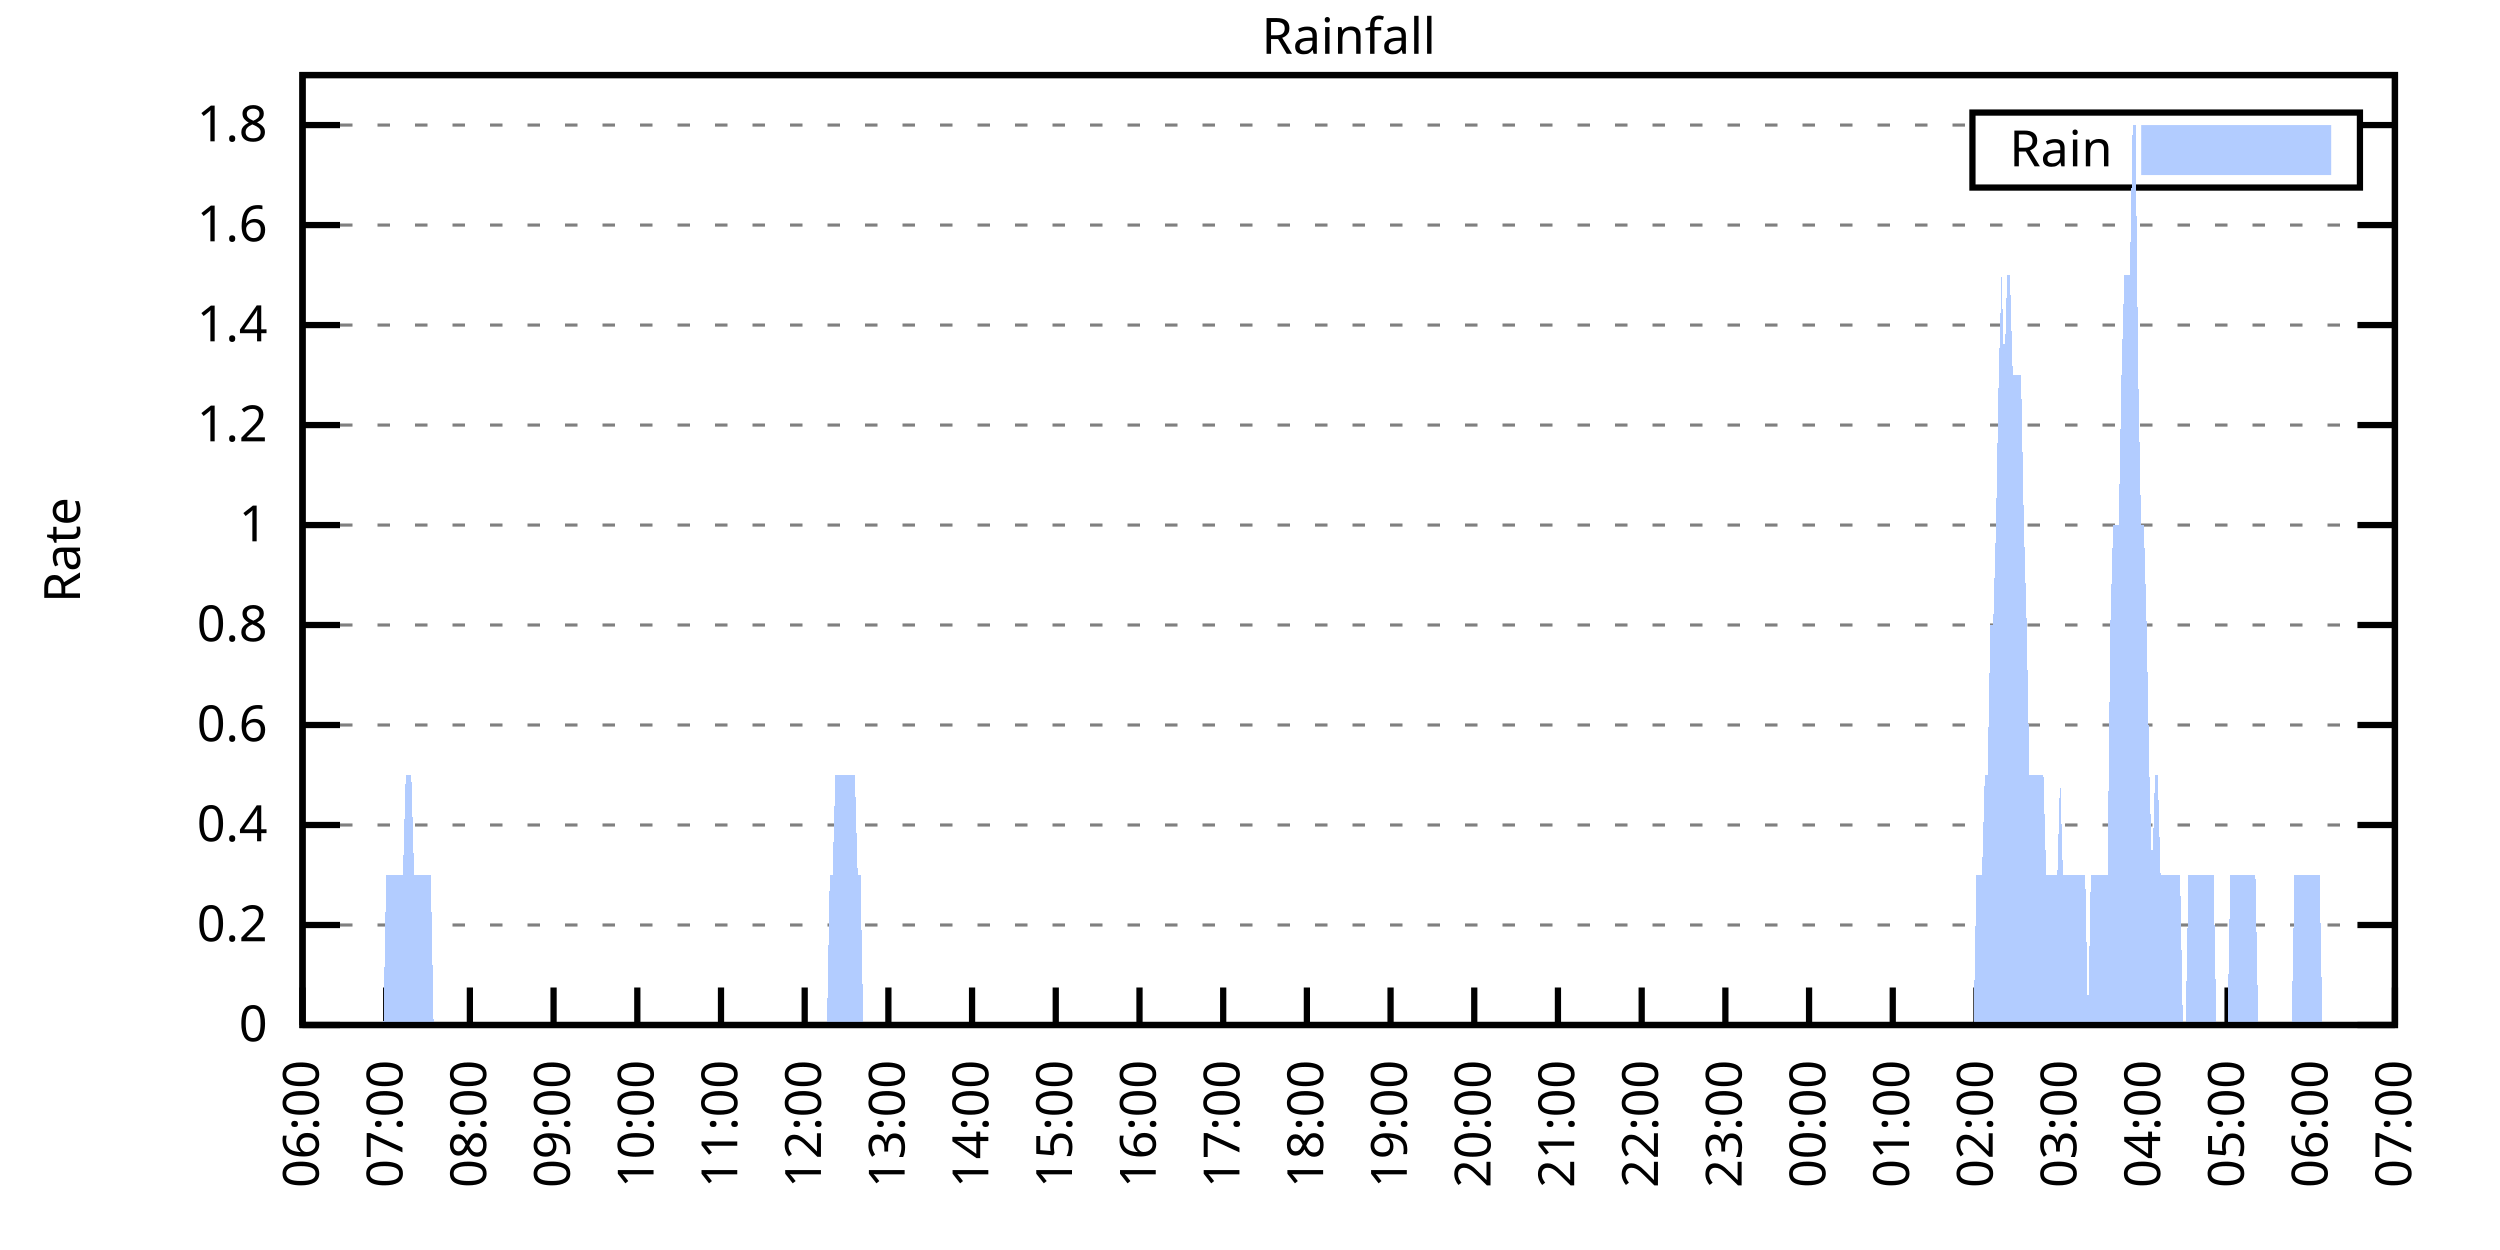
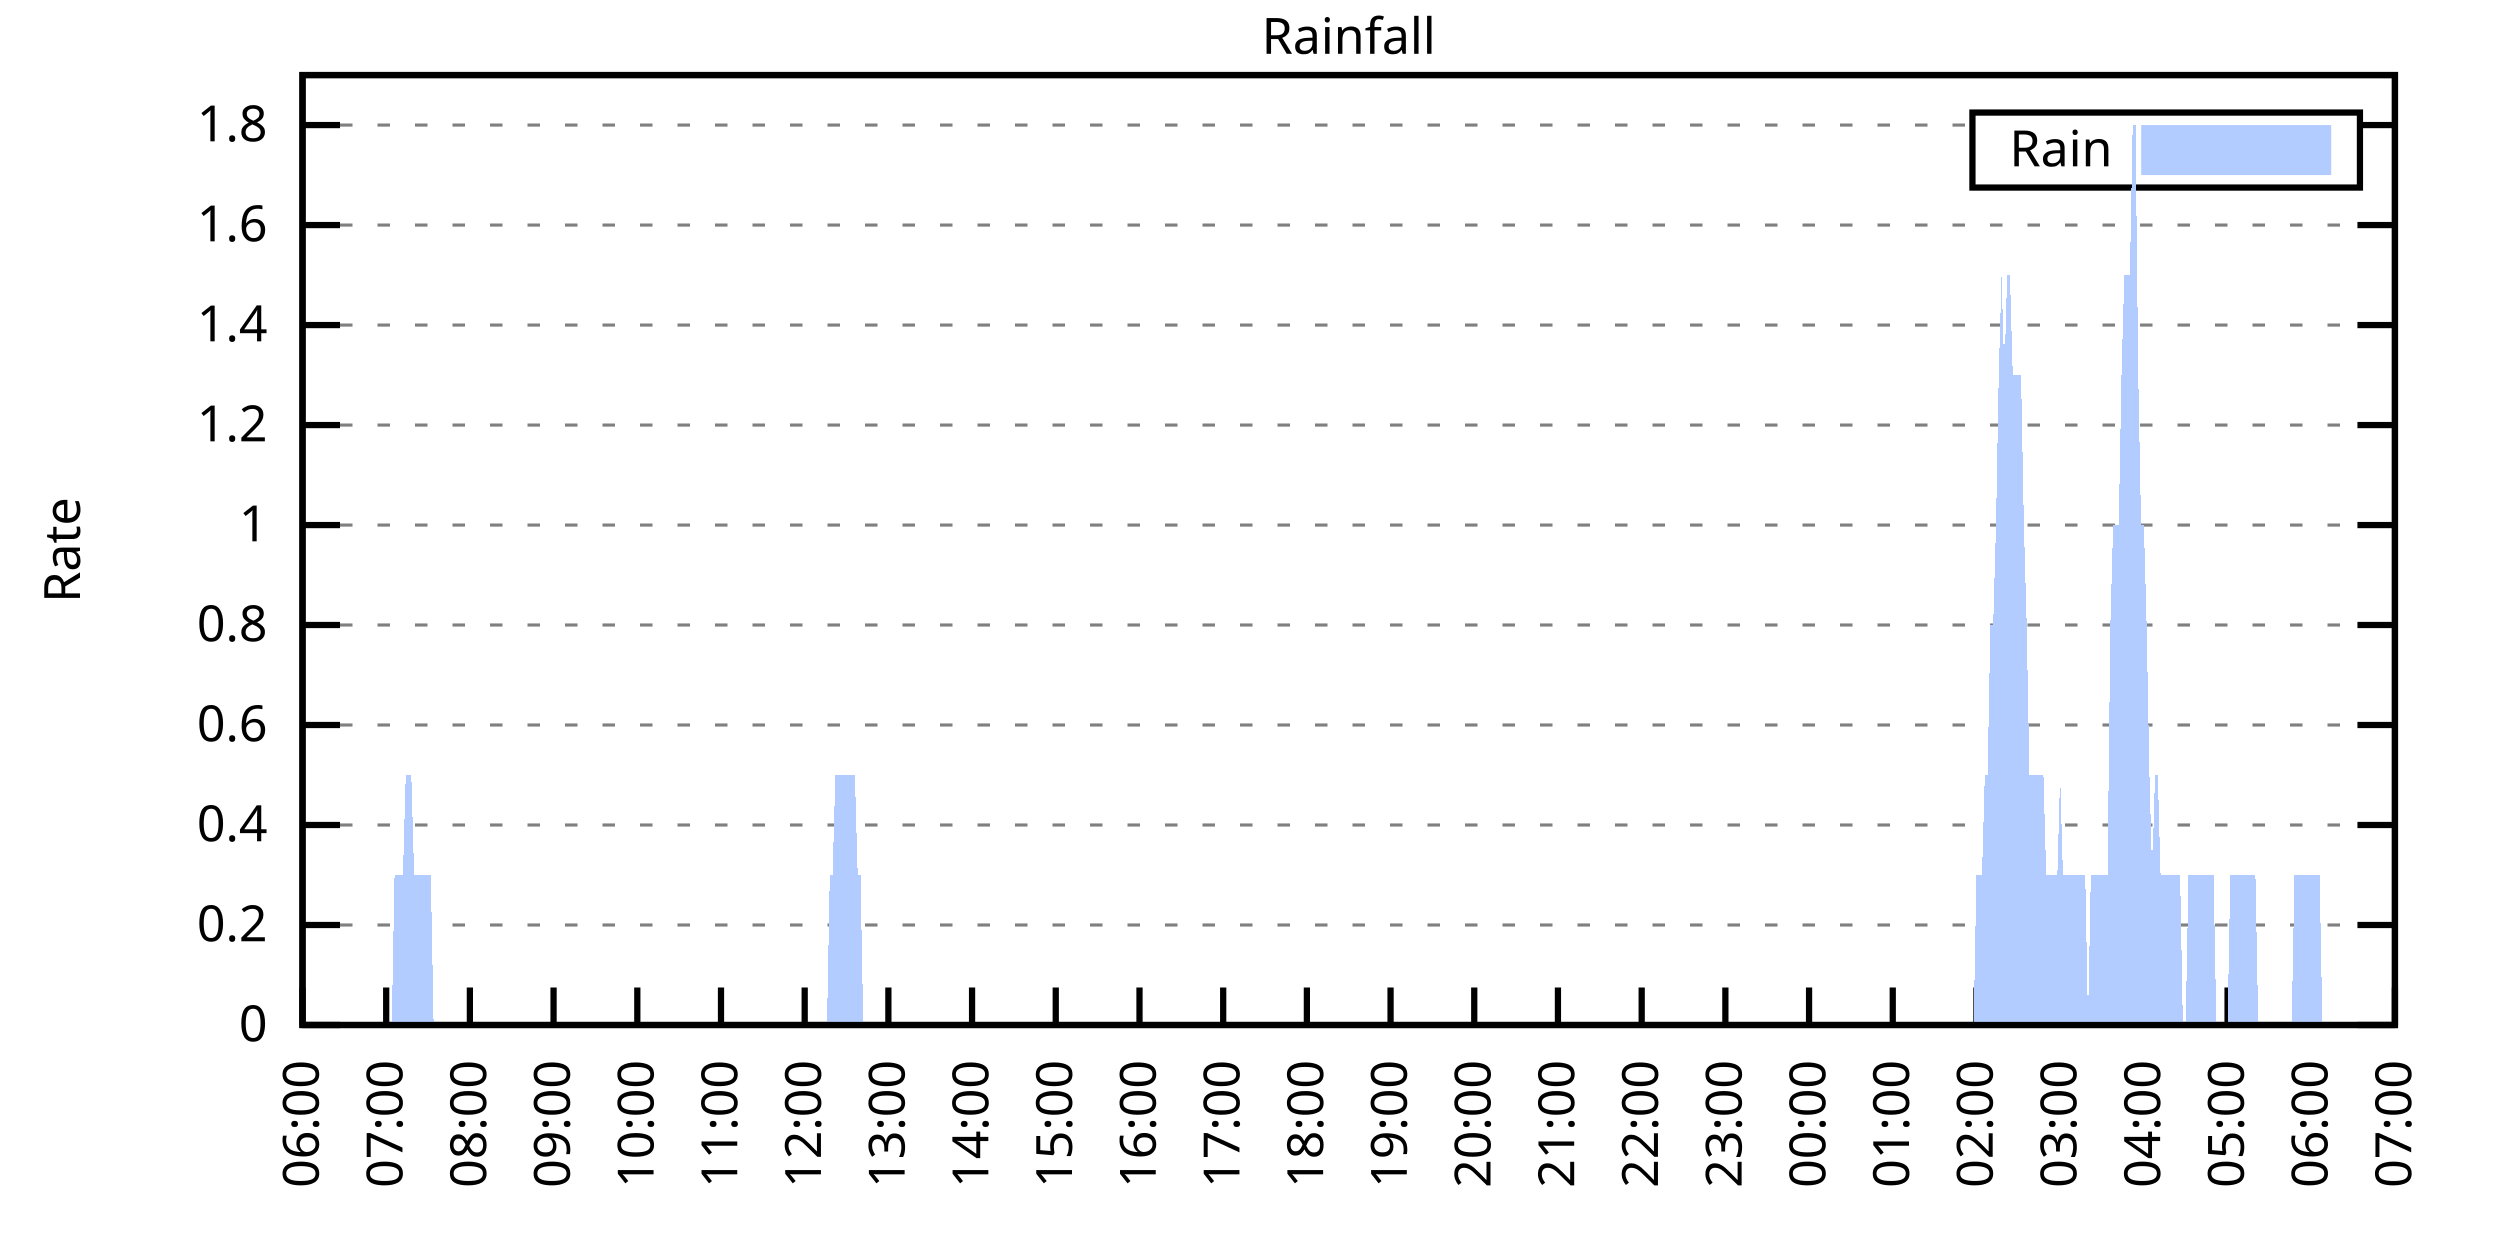
<svg xmlns="http://www.w3.org/2000/svg" xmlns:xlink="http://www.w3.org/1999/xlink" width="400" height="200" viewBox="0 0 400 200">
  <g id="gnuplot_canvas">
    <rect x="0" y="0" width="400" height="200" fill="none" />
    <defs>
      <circle id="gpDot" r="0.5" stroke-width="0.5" stroke="currentColor" />
      <path id="gpPt0" stroke-width="0.333" stroke="currentColor" d="M-1,0 h2 M0,-1 v2" />
      <path id="gpPt1" stroke-width="0.333" stroke="currentColor" d="M-1,-1 L1,1 M1,-1 L-1,1" />
      <path id="gpPt2" stroke-width="0.333" stroke="currentColor" d="M-1,0 L1,0 M0,-1 L0,1 M-1,-1 L1,1 M-1,1 L1,-1" />
      <rect id="gpPt3" stroke-width="0.333" stroke="currentColor" x="-1" y="-1" width="2" height="2" />
      <rect id="gpPt4" stroke-width="0.333" stroke="currentColor" fill="currentColor" x="-1" y="-1" width="2" height="2" />
      <circle id="gpPt5" stroke-width="0.333" stroke="currentColor" cx="0" cy="0" r="1" />
      <use xlink:href="#gpPt5" id="gpPt6" fill="currentColor" stroke="none" />
      <path id="gpPt7" stroke-width="0.333" stroke="currentColor" d="M0,-1.33 L-1.33,0.67 L1.33,0.67 z" />
      <use xlink:href="#gpPt7" id="gpPt8" fill="currentColor" stroke="none" />
      <use xlink:href="#gpPt7" id="gpPt9" stroke="currentColor" transform="rotate(180)" />
      <use xlink:href="#gpPt9" id="gpPt10" fill="currentColor" stroke="none" />
      <use xlink:href="#gpPt3" id="gpPt11" stroke="currentColor" transform="rotate(45)" />
      <use xlink:href="#gpPt11" id="gpPt12" fill="currentColor" stroke="none" />
      <path id="gpPt13" stroke-width="0.333" stroke="currentColor" d="M0,1.330 L1.265,0.411 L0.782,-1.067 L-0.782,-1.076 L-1.265,0.411 z" />
      <use xlink:href="#gpPt13" id="gpPt14" fill="currentColor" stroke="none" />
      <filter id="textbox" filterUnits="objectBoundingBox" x="0" y="0" height="1" width="1">
        <feFlood flood-color="white" flood-opacity="1" result="bgnd" />
        <feComposite in="SourceGraphic" in2="bgnd" operator="atop" />
      </filter>
      <filter id="greybox" filterUnits="objectBoundingBox" x="0" y="0" height="1" width="1">
        <feFlood flood-color="lightgrey" flood-opacity="1" result="grey" />
        <feComposite in="SourceGraphic" in2="grey" operator="atop" />
      </filter>
    </defs>
    <g fill="none" color="white" stroke="currentColor" stroke-width="1.00" stroke-linecap="butt" stroke-linejoin="miter">
</g>
    <g fill="none" color="black" stroke="currentColor" stroke-width="1.00" stroke-linecap="butt" stroke-linejoin="miter">
      <g stroke="none" shape-rendering="crispEdges">
        <polygon fill="rgb(255, 255, 255)" points="48.40,164.00 383.18,164.00 383.18,12.02 48.40,12.02 " />
      </g>
    </g>
    <g fill="none" color="black" stroke="currentColor" stroke-width="1.00" stroke-linecap="butt" stroke-linejoin="miter">
</g>
    <g fill="none" color="black" stroke="black" stroke-width="0.50" stroke-linecap="butt" stroke-linejoin="miter">
</g>
    <g fill="none" color="gray" stroke="currentColor" stroke-width="0.50" stroke-linecap="butt" stroke-linejoin="miter">
      <path stroke="gray" stroke-dasharray="2,4" class="gridline" d="M48.40,164.00 L383.19,164.00  " />
    </g>
    <g fill="none" color="gray" stroke="gray" stroke-width="1.00" stroke-linecap="butt" stroke-linejoin="miter">
</g>
    <g fill="none" color="black" stroke="currentColor" stroke-width="1.00" stroke-linecap="butt" stroke-linejoin="miter">
      <path stroke="black" d="M48.40,164.00 L54.40,164.00 M383.19,164.00 L377.19,164.00  " />
      <g transform="translate(42.80,166.60)" stroke="none" fill="black" font-family="Sans" font-size="8.00" text-anchor="end">
        <text>
          <tspan font-family="Sans"> 0</tspan>
        </text>
      </g>
    </g>
    <g fill="none" color="black" stroke="currentColor" stroke-width="1.00" stroke-linecap="butt" stroke-linejoin="miter">
</g>
    <g fill="none" color="black" stroke="black" stroke-width="0.50" stroke-linecap="butt" stroke-linejoin="miter">
</g>
    <g fill="none" color="gray" stroke="currentColor" stroke-width="0.50" stroke-linecap="butt" stroke-linejoin="miter">
      <path stroke="gray" stroke-dasharray="2,4" class="gridline" d="M48.40,148.00 L383.19,148.00  " />
    </g>
    <g fill="none" color="gray" stroke="gray" stroke-width="1.00" stroke-linecap="butt" stroke-linejoin="miter">
</g>
    <g fill="none" color="black" stroke="currentColor" stroke-width="1.00" stroke-linecap="butt" stroke-linejoin="miter">
      <path stroke="black" d="M48.40,148.00 L54.40,148.00 M383.19,148.00 L377.19,148.00  " />
      <g transform="translate(42.80,150.60)" stroke="none" fill="black" font-family="Sans" font-size="8.00" text-anchor="end">
        <text>
          <tspan font-family="Sans"> 0.2</tspan>
        </text>
      </g>
    </g>
    <g fill="none" color="black" stroke="currentColor" stroke-width="1.00" stroke-linecap="butt" stroke-linejoin="miter">
</g>
    <g fill="none" color="black" stroke="black" stroke-width="0.50" stroke-linecap="butt" stroke-linejoin="miter">
</g>
    <g fill="none" color="gray" stroke="currentColor" stroke-width="0.50" stroke-linecap="butt" stroke-linejoin="miter">
      <path stroke="gray" stroke-dasharray="2,4" class="gridline" d="M48.40,132.00 L383.19,132.00  " />
    </g>
    <g fill="none" color="gray" stroke="gray" stroke-width="1.00" stroke-linecap="butt" stroke-linejoin="miter">
</g>
    <g fill="none" color="black" stroke="currentColor" stroke-width="1.00" stroke-linecap="butt" stroke-linejoin="miter">
      <path stroke="black" d="M48.40,132.00 L54.40,132.00 M383.19,132.00 L377.19,132.00  " />
      <g transform="translate(42.80,134.60)" stroke="none" fill="black" font-family="Sans" font-size="8.00" text-anchor="end">
        <text>
          <tspan font-family="Sans"> 0.4</tspan>
        </text>
      </g>
    </g>
    <g fill="none" color="black" stroke="currentColor" stroke-width="1.00" stroke-linecap="butt" stroke-linejoin="miter">
</g>
    <g fill="none" color="black" stroke="black" stroke-width="0.50" stroke-linecap="butt" stroke-linejoin="miter">
</g>
    <g fill="none" color="gray" stroke="currentColor" stroke-width="0.50" stroke-linecap="butt" stroke-linejoin="miter">
      <path stroke="gray" stroke-dasharray="2,4" class="gridline" d="M48.40,116.00 L383.19,116.00  " />
    </g>
    <g fill="none" color="gray" stroke="gray" stroke-width="1.00" stroke-linecap="butt" stroke-linejoin="miter">
</g>
    <g fill="none" color="black" stroke="currentColor" stroke-width="1.00" stroke-linecap="butt" stroke-linejoin="miter">
      <path stroke="black" d="M48.40,116.00 L54.40,116.00 M383.19,116.00 L377.19,116.00  " />
      <g transform="translate(42.80,118.60)" stroke="none" fill="black" font-family="Sans" font-size="8.00" text-anchor="end">
        <text>
          <tspan font-family="Sans"> 0.6</tspan>
        </text>
      </g>
    </g>
    <g fill="none" color="black" stroke="currentColor" stroke-width="1.00" stroke-linecap="butt" stroke-linejoin="miter">
</g>
    <g fill="none" color="black" stroke="black" stroke-width="0.50" stroke-linecap="butt" stroke-linejoin="miter">
</g>
    <g fill="none" color="gray" stroke="currentColor" stroke-width="0.50" stroke-linecap="butt" stroke-linejoin="miter">
      <path stroke="gray" stroke-dasharray="2,4" class="gridline" d="M48.40,100.00 L383.19,100.00  " />
    </g>
    <g fill="none" color="gray" stroke="gray" stroke-width="1.00" stroke-linecap="butt" stroke-linejoin="miter">
</g>
    <g fill="none" color="black" stroke="currentColor" stroke-width="1.00" stroke-linecap="butt" stroke-linejoin="miter">
      <path stroke="black" d="M48.40,100.00 L54.40,100.00 M383.19,100.00 L377.19,100.00  " />
      <g transform="translate(42.80,102.60)" stroke="none" fill="black" font-family="Sans" font-size="8.00" text-anchor="end">
        <text>
          <tspan font-family="Sans"> 0.8</tspan>
        </text>
      </g>
    </g>
    <g fill="none" color="black" stroke="currentColor" stroke-width="1.00" stroke-linecap="butt" stroke-linejoin="miter">
</g>
    <g fill="none" color="black" stroke="black" stroke-width="0.50" stroke-linecap="butt" stroke-linejoin="miter">
</g>
    <g fill="none" color="gray" stroke="currentColor" stroke-width="0.50" stroke-linecap="butt" stroke-linejoin="miter">
      <path stroke="gray" stroke-dasharray="2,4" class="gridline" d="M48.40,84.01 L383.19,84.01  " />
    </g>
    <g fill="none" color="gray" stroke="gray" stroke-width="1.00" stroke-linecap="butt" stroke-linejoin="miter">
</g>
    <g fill="none" color="black" stroke="currentColor" stroke-width="1.00" stroke-linecap="butt" stroke-linejoin="miter">
      <path stroke="black" d="M48.40,84.01 L54.40,84.01 M383.19,84.01 L377.19,84.01  " />
      <g transform="translate(42.80,86.61)" stroke="none" fill="black" font-family="Sans" font-size="8.00" text-anchor="end">
        <text>
          <tspan font-family="Sans"> 1</tspan>
        </text>
      </g>
    </g>
    <g fill="none" color="black" stroke="currentColor" stroke-width="1.00" stroke-linecap="butt" stroke-linejoin="miter">
</g>
    <g fill="none" color="black" stroke="black" stroke-width="0.50" stroke-linecap="butt" stroke-linejoin="miter">
</g>
    <g fill="none" color="gray" stroke="currentColor" stroke-width="0.50" stroke-linecap="butt" stroke-linejoin="miter">
      <path stroke="gray" stroke-dasharray="2,4" class="gridline" d="M48.40,68.01 L383.19,68.01  " />
    </g>
    <g fill="none" color="gray" stroke="gray" stroke-width="1.00" stroke-linecap="butt" stroke-linejoin="miter">
</g>
    <g fill="none" color="black" stroke="currentColor" stroke-width="1.00" stroke-linecap="butt" stroke-linejoin="miter">
      <path stroke="black" d="M48.40,68.01 L54.40,68.01 M383.19,68.01 L377.19,68.01  " />
      <g transform="translate(42.80,70.61)" stroke="none" fill="black" font-family="Sans" font-size="8.00" text-anchor="end">
        <text>
          <tspan font-family="Sans"> 1.2</tspan>
        </text>
      </g>
    </g>
    <g fill="none" color="black" stroke="currentColor" stroke-width="1.00" stroke-linecap="butt" stroke-linejoin="miter">
</g>
    <g fill="none" color="black" stroke="black" stroke-width="0.50" stroke-linecap="butt" stroke-linejoin="miter">
</g>
    <g fill="none" color="gray" stroke="currentColor" stroke-width="0.50" stroke-linecap="butt" stroke-linejoin="miter">
      <path stroke="gray" stroke-dasharray="2,4" class="gridline" d="M48.40,52.01 L383.19,52.01  " />
    </g>
    <g fill="none" color="gray" stroke="gray" stroke-width="1.00" stroke-linecap="butt" stroke-linejoin="miter">
</g>
    <g fill="none" color="black" stroke="currentColor" stroke-width="1.00" stroke-linecap="butt" stroke-linejoin="miter">
      <path stroke="black" d="M48.40,52.01 L54.40,52.01 M383.19,52.01 L377.19,52.01  " />
      <g transform="translate(42.80,54.61)" stroke="none" fill="black" font-family="Sans" font-size="8.00" text-anchor="end">
        <text>
          <tspan font-family="Sans"> 1.4</tspan>
        </text>
      </g>
    </g>
    <g fill="none" color="black" stroke="currentColor" stroke-width="1.00" stroke-linecap="butt" stroke-linejoin="miter">
</g>
    <g fill="none" color="black" stroke="black" stroke-width="0.50" stroke-linecap="butt" stroke-linejoin="miter">
</g>
    <g fill="none" color="gray" stroke="currentColor" stroke-width="0.50" stroke-linecap="butt" stroke-linejoin="miter">
      <path stroke="gray" stroke-dasharray="2,4" class="gridline" d="M48.40,36.01 L383.19,36.01  " />
    </g>
    <g fill="none" color="gray" stroke="gray" stroke-width="1.00" stroke-linecap="butt" stroke-linejoin="miter">
</g>
    <g fill="none" color="black" stroke="currentColor" stroke-width="1.00" stroke-linecap="butt" stroke-linejoin="miter">
      <path stroke="black" d="M48.40,36.01 L54.40,36.01 M383.19,36.01 L377.19,36.01  " />
      <g transform="translate(42.80,38.61)" stroke="none" fill="black" font-family="Sans" font-size="8.00" text-anchor="end">
        <text>
          <tspan font-family="Sans"> 1.6</tspan>
        </text>
      </g>
    </g>
    <g fill="none" color="black" stroke="currentColor" stroke-width="1.00" stroke-linecap="butt" stroke-linejoin="miter">
</g>
    <g fill="none" color="black" stroke="black" stroke-width="0.50" stroke-linecap="butt" stroke-linejoin="miter">
</g>
    <g fill="none" color="gray" stroke="currentColor" stroke-width="0.50" stroke-linecap="butt" stroke-linejoin="miter">
      <path stroke="gray" stroke-dasharray="2,4" class="gridline" d="M48.40,20.01 L315.59,20.01 M377.59,20.01 L383.19,20.01  " />
    </g>
    <g fill="none" color="gray" stroke="gray" stroke-width="1.00" stroke-linecap="butt" stroke-linejoin="miter">
</g>
    <g fill="none" color="black" stroke="currentColor" stroke-width="1.00" stroke-linecap="butt" stroke-linejoin="miter">
      <path stroke="black" d="M48.40,20.01 L54.40,20.01 M383.19,20.01 L377.19,20.01  " />
      <g transform="translate(42.80,22.61)" stroke="none" fill="black" font-family="Sans" font-size="8.00" text-anchor="end">
        <text>
          <tspan font-family="Sans"> 1.8</tspan>
        </text>
      </g>
    </g>
    <g fill="none" color="black" stroke="currentColor" stroke-width="1.00" stroke-linecap="butt" stroke-linejoin="miter">
      <path stroke="black" d="M48.40,164.00 L48.40,158.00  " />
      <g transform="translate(51.00,169.60) rotate(270.00)" stroke="none" fill="black" font-family="Sans" font-size="8.00" text-anchor="end">
        <text>
          <tspan font-family="Sans">06:00</tspan>
        </text>
      </g>
    </g>
    <g fill="none" color="black" stroke="currentColor" stroke-width="1.00" stroke-linecap="butt" stroke-linejoin="miter">
      <path stroke="black" d="M61.79,164.00 L61.79,158.00  " />
      <g transform="translate(64.39,169.60) rotate(270.00)" stroke="none" fill="black" font-family="Sans" font-size="8.00" text-anchor="end">
        <text>
          <tspan font-family="Sans">07:00</tspan>
        </text>
      </g>
    </g>
    <g fill="none" color="black" stroke="currentColor" stroke-width="1.00" stroke-linecap="butt" stroke-linejoin="miter">
      <path stroke="black" d="M75.18,164.00 L75.18,158.00  " />
      <g transform="translate(77.78,169.60) rotate(270.00)" stroke="none" fill="black" font-family="Sans" font-size="8.00" text-anchor="end">
        <text>
          <tspan font-family="Sans">08:00</tspan>
        </text>
      </g>
    </g>
    <g fill="none" color="black" stroke="currentColor" stroke-width="1.00" stroke-linecap="butt" stroke-linejoin="miter">
      <path stroke="black" d="M88.57,164.00 L88.57,158.00  " />
      <g transform="translate(91.17,169.60) rotate(270.00)" stroke="none" fill="black" font-family="Sans" font-size="8.00" text-anchor="end">
        <text>
          <tspan font-family="Sans">09:00</tspan>
        </text>
      </g>
    </g>
    <g fill="none" color="black" stroke="currentColor" stroke-width="1.00" stroke-linecap="butt" stroke-linejoin="miter">
      <path stroke="black" d="M101.97,164.00 L101.97,158.00  " />
      <g transform="translate(104.57,169.60) rotate(270.00)" stroke="none" fill="black" font-family="Sans" font-size="8.00" text-anchor="end">
        <text>
          <tspan font-family="Sans">10:00</tspan>
        </text>
      </g>
    </g>
    <g fill="none" color="black" stroke="currentColor" stroke-width="1.00" stroke-linecap="butt" stroke-linejoin="miter">
      <path stroke="black" d="M115.36,164.00 L115.36,158.00  " />
      <g transform="translate(117.96,169.60) rotate(270.00)" stroke="none" fill="black" font-family="Sans" font-size="8.00" text-anchor="end">
        <text>
          <tspan font-family="Sans">11:00</tspan>
        </text>
      </g>
    </g>
    <g fill="none" color="black" stroke="currentColor" stroke-width="1.00" stroke-linecap="butt" stroke-linejoin="miter">
      <path stroke="black" d="M128.75,164.00 L128.75,158.00  " />
      <g transform="translate(131.35,169.60) rotate(270.00)" stroke="none" fill="black" font-family="Sans" font-size="8.00" text-anchor="end">
        <text>
          <tspan font-family="Sans">12:00</tspan>
        </text>
      </g>
    </g>
    <g fill="none" color="black" stroke="currentColor" stroke-width="1.00" stroke-linecap="butt" stroke-linejoin="miter">
      <path stroke="black" d="M142.14,164.00 L142.14,158.00  " />
      <g transform="translate(144.74,169.60) rotate(270.00)" stroke="none" fill="black" font-family="Sans" font-size="8.00" text-anchor="end">
        <text>
          <tspan font-family="Sans">13:00</tspan>
        </text>
      </g>
    </g>
    <g fill="none" color="black" stroke="currentColor" stroke-width="1.00" stroke-linecap="butt" stroke-linejoin="miter">
      <path stroke="black" d="M155.53,164.00 L155.53,158.00  " />
      <g transform="translate(158.13,169.60) rotate(270.00)" stroke="none" fill="black" font-family="Sans" font-size="8.00" text-anchor="end">
        <text>
          <tspan font-family="Sans">14:00</tspan>
        </text>
      </g>
    </g>
    <g fill="none" color="black" stroke="currentColor" stroke-width="1.00" stroke-linecap="butt" stroke-linejoin="miter">
      <path stroke="black" d="M168.92,164.00 L168.92,158.00  " />
      <g transform="translate(171.52,169.60) rotate(270.00)" stroke="none" fill="black" font-family="Sans" font-size="8.00" text-anchor="end">
        <text>
          <tspan font-family="Sans">15:00</tspan>
        </text>
      </g>
    </g>
    <g fill="none" color="black" stroke="currentColor" stroke-width="1.00" stroke-linecap="butt" stroke-linejoin="miter">
      <path stroke="black" d="M182.32,164.00 L182.32,158.00  " />
      <g transform="translate(184.92,169.60) rotate(270.00)" stroke="none" fill="black" font-family="Sans" font-size="8.00" text-anchor="end">
        <text>
          <tspan font-family="Sans">16:00</tspan>
        </text>
      </g>
    </g>
    <g fill="none" color="black" stroke="currentColor" stroke-width="1.00" stroke-linecap="butt" stroke-linejoin="miter">
      <path stroke="black" d="M195.71,164.00 L195.71,158.00  " />
      <g transform="translate(198.31,169.60) rotate(270.00)" stroke="none" fill="black" font-family="Sans" font-size="8.00" text-anchor="end">
        <text>
          <tspan font-family="Sans">17:00</tspan>
        </text>
      </g>
    </g>
    <g fill="none" color="black" stroke="currentColor" stroke-width="1.00" stroke-linecap="butt" stroke-linejoin="miter">
      <path stroke="black" d="M209.10,164.00 L209.10,158.00  " />
      <g transform="translate(211.70,169.60) rotate(270.00)" stroke="none" fill="black" font-family="Sans" font-size="8.00" text-anchor="end">
        <text>
          <tspan font-family="Sans">18:00</tspan>
        </text>
      </g>
    </g>
    <g fill="none" color="black" stroke="currentColor" stroke-width="1.00" stroke-linecap="butt" stroke-linejoin="miter">
      <path stroke="black" d="M222.49,164.00 L222.49,158.00  " />
      <g transform="translate(225.09,169.60) rotate(270.00)" stroke="none" fill="black" font-family="Sans" font-size="8.00" text-anchor="end">
        <text>
          <tspan font-family="Sans">19:00</tspan>
        </text>
      </g>
    </g>
    <g fill="none" color="black" stroke="currentColor" stroke-width="1.00" stroke-linecap="butt" stroke-linejoin="miter">
      <path stroke="black" d="M235.88,164.00 L235.88,158.00  " />
      <g transform="translate(238.48,169.60) rotate(270.00)" stroke="none" fill="black" font-family="Sans" font-size="8.00" text-anchor="end">
        <text>
          <tspan font-family="Sans">20:00</tspan>
        </text>
      </g>
    </g>
    <g fill="none" color="black" stroke="currentColor" stroke-width="1.00" stroke-linecap="butt" stroke-linejoin="miter">
      <path stroke="black" d="M249.27,164.00 L249.27,158.00  " />
      <g transform="translate(251.87,169.60) rotate(270.00)" stroke="none" fill="black" font-family="Sans" font-size="8.00" text-anchor="end">
        <text>
          <tspan font-family="Sans">21:00</tspan>
        </text>
      </g>
    </g>
    <g fill="none" color="black" stroke="currentColor" stroke-width="1.00" stroke-linecap="butt" stroke-linejoin="miter">
      <path stroke="black" d="M262.67,164.00 L262.67,158.00  " />
      <g transform="translate(265.27,169.60) rotate(270.00)" stroke="none" fill="black" font-family="Sans" font-size="8.00" text-anchor="end">
        <text>
          <tspan font-family="Sans">22:00</tspan>
        </text>
      </g>
    </g>
    <g fill="none" color="black" stroke="currentColor" stroke-width="1.00" stroke-linecap="butt" stroke-linejoin="miter">
      <path stroke="black" d="M276.06,164.00 L276.06,158.00  " />
      <g transform="translate(278.66,169.60) rotate(270.00)" stroke="none" fill="black" font-family="Sans" font-size="8.00" text-anchor="end">
        <text>
          <tspan font-family="Sans">23:00</tspan>
        </text>
      </g>
    </g>
    <g fill="none" color="black" stroke="currentColor" stroke-width="1.00" stroke-linecap="butt" stroke-linejoin="miter">
      <path stroke="black" d="M289.45,164.00 L289.45,158.00  " />
      <g transform="translate(292.05,169.60) rotate(270.00)" stroke="none" fill="black" font-family="Sans" font-size="8.00" text-anchor="end">
        <text>
          <tspan font-family="Sans">00:00</tspan>
        </text>
      </g>
    </g>
    <g fill="none" color="black" stroke="currentColor" stroke-width="1.00" stroke-linecap="butt" stroke-linejoin="miter">
      <path stroke="black" d="M302.84,164.00 L302.84,158.00  " />
      <g transform="translate(305.44,169.60) rotate(270.00)" stroke="none" fill="black" font-family="Sans" font-size="8.00" text-anchor="end">
        <text>
          <tspan font-family="Sans">01:00</tspan>
        </text>
      </g>
    </g>
    <g fill="none" color="black" stroke="currentColor" stroke-width="1.00" stroke-linecap="butt" stroke-linejoin="miter">
      <path stroke="black" d="M316.23,164.00 L316.23,158.00  " />
      <g transform="translate(318.83,169.60) rotate(270.00)" stroke="none" fill="black" font-family="Sans" font-size="8.00" text-anchor="end">
        <text>
          <tspan font-family="Sans">02:00</tspan>
        </text>
      </g>
    </g>
    <g fill="none" color="black" stroke="currentColor" stroke-width="1.00" stroke-linecap="butt" stroke-linejoin="miter">
      <path stroke="black" d="M329.62,164.00 L329.62,158.00  " />
      <g transform="translate(332.22,169.60) rotate(270.00)" stroke="none" fill="black" font-family="Sans" font-size="8.00" text-anchor="end">
        <text>
          <tspan font-family="Sans">03:00</tspan>
        </text>
      </g>
    </g>
    <g fill="none" color="black" stroke="currentColor" stroke-width="1.00" stroke-linecap="butt" stroke-linejoin="miter">
      <path stroke="black" d="M343.02,164.00 L343.02,158.00  " />
      <g transform="translate(345.62,169.60) rotate(270.00)" stroke="none" fill="black" font-family="Sans" font-size="8.00" text-anchor="end">
        <text>
          <tspan font-family="Sans">04:00</tspan>
        </text>
      </g>
    </g>
    <g fill="none" color="black" stroke="currentColor" stroke-width="1.00" stroke-linecap="butt" stroke-linejoin="miter">
      <path stroke="black" d="M356.41,164.00 L356.41,158.00  " />
      <g transform="translate(359.01,169.60) rotate(270.00)" stroke="none" fill="black" font-family="Sans" font-size="8.00" text-anchor="end">
        <text>
          <tspan font-family="Sans">05:00</tspan>
        </text>
      </g>
    </g>
    <g fill="none" color="black" stroke="currentColor" stroke-width="1.00" stroke-linecap="butt" stroke-linejoin="miter">
      <path stroke="black" d="M369.80,164.00 L369.80,158.00  " />
      <g transform="translate(372.40,169.60) rotate(270.00)" stroke="none" fill="black" font-family="Sans" font-size="8.00" text-anchor="end">
        <text>
          <tspan font-family="Sans">06:00</tspan>
        </text>
      </g>
    </g>
    <g fill="none" color="black" stroke="currentColor" stroke-width="1.00" stroke-linecap="butt" stroke-linejoin="miter">
      <path stroke="black" d="M383.19,164.00 L383.19,158.00  " />
      <g transform="translate(385.79,169.60) rotate(270.00)" stroke="none" fill="black" font-family="Sans" font-size="8.00" text-anchor="end">
        <text>
          <tspan font-family="Sans">07:00</tspan>
        </text>
      </g>
    </g>
    <g fill="none" color="black" stroke="currentColor" stroke-width="1.00" stroke-linecap="butt" stroke-linejoin="miter">
</g>
    <g fill="none" color="black" stroke="currentColor" stroke-width="1.00" stroke-linecap="butt" stroke-linejoin="miter">
      <path stroke="black" d="M48.40,12.01 L48.40,164.00 L383.19,164.00 L383.19,12.01 L48.40,12.01 Z  " />
    </g>
    <g fill="none" color="black" stroke="currentColor" stroke-width="1.00" stroke-linecap="butt" stroke-linejoin="miter">
</g>
    <g fill="none" color="black" stroke="currentColor" stroke-width="1.00" stroke-linecap="butt" stroke-linejoin="miter">
      <path stroke="black" d="M315.59,30.01 L315.59,18.01 L377.59,18.01 L377.59,30.01 L315.59,30.01 Z  " />
    </g>
    <g id="Rainfall_plot_1">
      <g fill="none" color="white" stroke="black" stroke-width="2.00" stroke-linecap="butt" stroke-linejoin="miter">
</g>
      <g fill="none" color="black" stroke="currentColor" stroke-width="2.00" stroke-linecap="butt" stroke-linejoin="miter">
        <g transform="translate(337.99,26.61)" stroke="none" fill="black" font-family="Sans" font-size="8.00" text-anchor="end">
          <text>
            <tspan font-family="Sans">Rain</tspan>
          </text>
        </g>
      </g>
      <g fill="none" color="black" stroke="currentColor" stroke-width="2.00" stroke-linecap="butt" stroke-linejoin="miter">
        <g stroke="none" shape-rendering="crispEdges">
          <polygon fill="rgb(178, 204, 255)" points="343.59,27.01 371.99,27.01 371.99,21.01 343.59,21.01 " />
        </g>
        <path stroke="rgb(178, 204, 255)" d="M343.59,27.01 L371.99,27.01 L371.99,21.01 L343.59,21.01 L343.59,27.01 Z  " />
      </g>
      <g fill="none" color="black" stroke="currentColor" stroke-width="2.00" stroke-linecap="butt" stroke-linejoin="miter">
        <g stroke="none" shape-rendering="crispEdges">
-           <polygon fill="rgb(178, 204, 255)" points="55.54,164.00 55.99,164.00 56.43,164.00 56.88,164.00 57.33,164.00 57.77,164.00 58.22,164.00 58.67,164.00 59.11,164.00 59.56,164.00 60.01,164.00 60.45,164.00 60.90,164.00 61.35,164.00 61.79,140.00 62.24,140.00 62.68,140.00 63.13,140.00 63.58,140.00 64.02,140.00 64.47,140.00 64.92,124.00 65.36,124.00 65.81,124.00 66.26,140.00 66.70,140.00 67.15,140.00 67.59,140.00 68.04,140.00 68.49,140.00 68.93,140.00 69.38,164.00 69.83,164.00 70.27,164.00 70.72,164.00 71.17,164.00 71.61,164.00 72.06,164.00 72.50,164.00 72.95,164.00 73.40,164.00 73.84,164.00 74.29,164.00 74.74,164.00 75.18,164.00 75.63,164.00 76.08,164.00 76.52,164.00 76.97,164.00 77.42,164.00 77.86,164.00 78.31,164.00 78.75,164.00 79.20,164.00 79.65,164.00 80.09,164.00 80.54,164.00 80.99,164.00 81.43,164.00 81.88,164.00 82.33,164.00 82.77,164.00 83.22,164.00 83.66,164.00 84.11,164.00 84.56,164.00 85.00,164.00 85.45,164.00 85.90,164.00 86.34,164.00 86.79,164.00 87.24,164.00 87.68,164.00 88.13,164.00 88.57,164.00 89.02,164.00 89.47,164.00 89.91,164.00 90.36,164.00 90.81,164.00 91.25,164.00 91.70,164.00 92.15,164.00 92.59,164.00 93.04,164.00 93.49,164.00 93.93,164.00 94.38,164.00 94.82,164.00 95.27,164.00 95.72,164.00 96.16,164.00 96.61,164.00 97.06,164.00 97.50,164.00 97.95,164.00 98.40,164.00 98.84,164.00 99.29,164.00 99.73,164.00 100.18,164.00 100.63,164.00 101.07,164.00 101.52,164.00 101.97,164.00 102.41,164.00 102.86,164.00 103.31,164.00 103.75,164.00 104.20,164.00 104.64,164.00 105.09,164.00 105.54,164.00 105.98,164.00 106.43,164.00 106.88,164.00 107.32,164.00 107.77,164.00 108.22,164.00 108.66,164.00 109.11,164.00 109.55,164.00 110.00,164.00 110.45,164.00 110.89,164.00 111.34,164.00 111.79,164.00 112.23,164.00 112.68,164.00 113.13,164.00 113.57,164.00 114.02,164.00 114.47,164.00 114.91,164.00 115.36,164.00 115.80,164.00 116.25,164.00 116.70,164.00 117.14,164.00 117.59,164.00 118.04,164.00 118.48,164.00 118.93,164.00 119.38,164.00 119.82,164.00 120.27,164.00 120.71,164.00 121.16,164.00 121.61,164.00 122.05,164.00 122.50,164.00 122.95,164.00 123.39,164.00 123.84,164.00 124.29,164.00 124.73,164.00 125.18,164.00 125.62,164.00 126.07,164.00 126.52,164.00 126.96,164.00 127.41,164.00 127.86,164.00 128.30,164.00 128.75,164.00 129.20,164.00 129.64,164.00 130.09,164.00 130.54,164.00 130.98,164.00 131.43,164.00 131.87,164.00 132.32,164.00 132.77,140.00 133.21,140.00 133.66,124.00 134.11,124.00 134.55,124.00 135.00,124.00 135.45,124.00 135.89,124.00 136.34,124.00 136.78,124.00 137.23,140.00 137.68,140.00 138.12,164.00 138.57,164.00 139.02,164.00 139.46,164.00 139.91,164.00 140.36,164.00 140.80,164.00 141.25,164.00 141.69,164.00 142.14,164.00 142.59,164.00 143.03,164.00 143.48,164.00 143.93,164.00 144.37,164.00 144.82,164.00 145.27,164.00 145.71,164.00 146.16,164.00 146.61,164.00 147.05,164.00 147.50,164.00 147.94,164.00 148.39,164.00 148.84,164.00 149.28,164.00 149.73,164.00 150.18,164.00 150.62,164.00 151.07,164.00 151.52,164.00 151.96,164.00 152.41,164.00 152.85,164.00 153.30,164.00 153.75,164.00 154.19,164.00 154.64,164.00 155.09,164.00 155.53,164.00 155.98,164.00 156.43,164.00 156.87,164.00 157.32,164.00 157.76,164.00 158.21,164.00 158.66,164.00 159.10,164.00 159.55,164.00 160.00,164.00 160.44,164.00 160.89,164.00 161.34,164.00 161.78,164.00 162.23,164.00 162.67,164.00 163.12,164.00 163.57,164.00 164.01,164.00 164.46,164.00 164.91,164.00 165.35,164.00 165.80,164.00 166.25,164.00 166.69,164.00 167.14,164.00 167.59,164.00 168.03,164.00 168.48,164.00 168.92,164.00 169.37,164.00 169.82,164.00 170.26,164.00 170.71,164.00 171.16,164.00 171.60,164.00 172.05,164.00 172.50,164.00 172.94,164.00 173.39,164.00 173.83,164.00 174.28,164.00 174.73,164.00 175.17,164.00 175.62,164.00 176.07,164.00 176.51,164.00 176.96,164.00 177.41,164.00 177.85,164.00 178.30,164.00 178.74,164.00 179.19,164.00 179.64,164.00 180.08,164.00 180.53,164.00 180.98,164.00 181.42,164.00 181.87,164.00 182.32,164.00 182.76,164.00 183.21,164.00 183.66,164.00 184.10,164.00 184.55,164.00 184.99,164.00 185.44,164.00 185.89,164.00 186.33,164.00 186.78,164.00 187.23,164.00 187.67,164.00 188.12,164.00 188.57,164.00 189.01,164.00 189.46,164.00 189.90,164.00 190.35,164.00 190.80,164.00 191.24,164.00 191.69,164.00 192.14,164.00 192.58,164.00 193.03,164.00 193.48,164.00 193.92,164.00 194.37,164.00 194.81,164.00 195.26,164.00 195.71,164.00 196.15,164.00 196.60,164.00 197.05,164.00 197.49,164.00 197.94,164.00 198.39,164.00 198.83,164.00 199.28,164.00 199.73,164.00 200.17,164.00 200.62,164.00 201.06,164.00 201.51,164.00 201.96,164.00 202.40,164.00 202.85,164.00 203.30,164.00 203.74,164.00 204.19,164.00 204.64,164.00 205.08,164.00 205.53,164.00 205.97,164.00 206.42,164.00 206.87,164.00 207.31,164.00 207.76,164.00 208.21,164.00 208.65,164.00 209.10,164.00 209.55,164.00 209.99,164.00 210.44,164.00 210.88,164.00 211.33,164.00 211.78,164.00 212.22,164.00 212.67,164.00 213.12,164.00 213.56,164.00 214.01,164.00 214.46,164.00 214.90,164.00 215.35,164.00 215.80,164.00 216.24,164.00 216.69,164.00 217.13,164.00 217.58,164.00 218.03,164.00 218.47,164.00 218.92,164.00 219.37,164.00 219.81,164.00 220.26,164.00 220.71,164.00 221.15,164.00 221.60,164.00 222.04,164.00 222.49,164.00 222.94,164.00 223.38,164.00 223.83,164.00 224.28,164.00 224.72,164.00 225.17,164.00 225.62,164.00 226.06,164.00 226.51,164.00 226.95,164.00 227.40,164.00 227.85,164.00 228.29,164.00 228.74,164.00 229.19,164.00 229.63,164.00 230.08,164.00 230.53,164.00 230.97,164.00 231.42,164.00 231.86,164.00 232.31,164.00 232.76,164.00 233.20,164.00 233.65,164.00 234.10,164.00 234.54,164.00 234.99,164.00 235.44,164.00 235.88,164.00 236.33,164.00 236.78,164.00 237.22,164.00 237.67,164.00 238.11,164.00 238.56,164.00 239.01,164.00 239.45,164.00 239.90,164.00 240.35,164.00 240.79,164.00 241.24,164.00 241.69,164.00 242.13,164.00 242.58,164.00 243.02,164.00 243.47,164.00 243.92,164.00 244.36,164.00 244.81,164.00 245.26,164.00 245.70,164.00 246.15,164.00 246.60,164.00 247.04,164.00 247.49,164.00 247.93,164.00 248.38,164.00 248.83,164.00 249.27,164.00 249.72,164.00 250.17,164.00 250.61,164.00 251.06,164.00 251.51,164.00 251.95,164.00 252.40,164.00 252.85,164.00 253.29,164.00 253.74,164.00 254.18,164.00 254.63,164.00 255.08,164.00 255.52,164.00 255.97,164.00 256.42,164.00 256.86,164.00 257.31,164.00 257.76,164.00 258.20,164.00 258.65,164.00 259.09,164.00 259.54,164.00 259.99,164.00 260.43,164.00 260.88,164.00 261.33,164.00 261.77,164.00 262.22,164.00 262.67,164.00 263.11,164.00 263.56,164.00 264.00,164.00 264.45,164.00 264.90,164.00 265.34,164.00 265.79,164.00 266.24,164.00 266.68,164.00 267.13,164.00 267.58,164.00 268.02,164.00 268.47,164.00 268.92,164.00 269.36,164.00 269.81,164.00 270.25,164.00 270.70,164.00 271.15,164.00 271.59,164.00 272.04,164.00 272.49,164.00 272.93,164.00 273.38,164.00 273.83,164.00 274.27,164.00 274.72,164.00 275.16,164.00 275.61,164.00 276.06,164.00 276.50,164.00 276.95,164.00 277.40,164.00 277.84,164.00 278.29,164.00 278.74,164.00 279.18,164.00 279.63,164.00 280.07,164.00 280.52,164.00 280.97,164.00 281.41,164.00 281.86,164.00 282.31,164.00 282.75,164.00 283.20,164.00 283.65,164.00 284.09,164.00 284.54,164.00 284.98,164.00 285.43,164.00 285.88,164.00 286.32,164.00 286.77,164.00 287.22,164.00 287.66,164.00 288.11,164.00 288.56,164.00 289.00,164.00 289.45,164.00 289.90,164.00 290.34,164.00 290.79,164.00 291.23,164.00 291.68,164.00 292.13,164.00 292.57,164.00 293.02,164.00 293.47,164.00 293.91,164.00 294.36,164.00 294.81,164.00 295.25,164.00 295.70,164.00 296.14,164.00 296.59,164.00 297.04,164.00 297.48,164.00 297.93,164.00 298.38,164.00 298.82,164.00 299.27,164.00 299.72,164.00 300.16,164.00 300.61,164.00 301.05,164.00 301.50,164.00 301.95,164.00 302.39,164.00 302.84,164.00 303.29,164.00 303.73,164.00 304.18,164.00 304.63,164.00 305.07,164.00 305.52,164.00 305.97,164.00 306.41,164.00 306.86,164.00 307.30,164.00 307.75,164.00 308.20,164.00 308.64,164.00 309.09,164.00 309.54,164.00 309.98,164.00 310.43,164.00 310.88,164.00 311.32,164.00 311.77,164.00 312.21,164.00 312.66,164.00 313.11,164.00 313.55,164.00 314.00,164.00 314.45,164.00 314.89,164.00 315.34,164.00 315.79,164.00 316.23,140.00 316.68,140.00 317.12,140.00 317.57,124.00 318.02,124.00 318.46,100.00 318.91,100.00 319.36,84.01 319.80,60.01 320.25,44.01 320.70,60.01 321.14,44.01 321.59,44.01 322.04,60.01 322.48,60.01 322.93,60.01 323.37,60.01 323.82,84.01 324.27,100.00 324.71,124.00 325.16,124.00 325.61,124.00 326.05,124.00 326.50,124.00 326.95,124.00 327.39,140.00 327.84,140.00 328.28,140.00 328.73,140.00 329.18,140.00 329.62,124.00 330.07,140.00 330.52,140.00 330.96,140.00 331.41,140.00 331.86,140.00 332.30,140.00 332.75,140.00 333.19,140.00 333.64,140.00 334.09,164.00 334.53,140.00 334.98,140.00 335.43,140.00 335.87,140.00 336.32,140.00 336.77,140.00 337.21,140.00 337.66,100.00 338.10,84.01 338.55,84.01 339.00,84.01 339.44,60.01 339.89,44.01 340.34,44.01 340.78,44.01 341.23,20.01 341.68,20.01 342.12,60.01 342.57,84.01 343.02,84.01 343.46,100.00 343.91,124.00 344.35,140.00 344.80,124.00 345.25,124.00 345.69,140.00 346.14,140.00 346.59,140.00 347.03,140.00 347.48,140.00 347.93,140.00 348.37,140.00 348.82,140.00 349.26,164.00 349.71,164.00 350.16,140.00 350.60,140.00 351.05,140.00 351.50,140.00 351.94,140.00 352.39,140.00 352.84,140.00 353.28,140.00 353.73,140.00 354.17,140.00 354.62,164.00 355.07,164.00 355.51,164.00 355.96,164.00 356.41,164.00 356.85,140.00 357.30,140.00 357.75,140.00 358.19,140.00 358.64,140.00 359.09,140.00 359.53,140.00 359.98,140.00 360.42,140.00 360.87,140.00 361.32,164.00 361.76,164.00 362.21,164.00 362.66,164.00 363.10,164.00 363.55,164.00 364.00,164.00 364.44,164.00 364.89,164.00 365.33,164.00 365.78,164.00 366.23,164.00 366.67,164.00 367.12,140.00 367.57,140.00 368.01,140.00 368.46,140.00 368.91,140.00 369.35,140.00 369.80,140.00 370.24,140.00 370.69,140.00 371.14,140.00 371.58,164.00 372.03,164.00 372.48,164.00 372.92,164.00 373.37,164.00 373.82,164.00 374.26,164.00 374.71,164.00 375.16,164.00 375.60,164.00 376.05,164.00 376.49,164.00 376.49,164.00 55.54,164.00 " />
+           <polygon fill="rgb(178, 204, 255)" points="58.67,164.00 59.11,164.00 59.56,164.00 60.01,164.00 60.45,164.00 60.90,164.00 61.35,164.00 61.79,164.00 62.24,164.00 62.68,164.00 63.13,140.00 63.58,140.00 64.02,140.00 64.47,140.00 64.92,124.00 65.36,124.00 65.81,124.00 66.26,140.00 66.70,140.00 67.15,140.00 67.59,140.00 68.04,140.00 68.49,140.00 68.93,140.00 69.38,164.00 69.83,164.00 70.27,164.00 70.72,164.00 71.17,164.00 71.61,164.00 72.06,164.00 72.50,164.00 72.95,164.00 73.40,164.00 73.84,164.00 74.29,164.00 74.74,164.00 75.18,164.00 75.63,164.00 76.08,164.00 76.52,164.00 76.97,164.00 77.42,164.00 77.86,164.00 78.31,164.00 78.75,164.00 79.20,164.00 79.65,164.00 80.09,164.00 80.54,164.00 80.99,164.00 81.43,164.00 81.88,164.00 82.33,164.00 82.77,164.00 83.22,164.00 83.66,164.00 84.11,164.00 84.56,164.00 85.00,164.00 85.45,164.00 85.90,164.00 86.34,164.00 86.79,164.00 87.24,164.00 87.68,164.00 88.13,164.00 88.57,164.00 89.02,164.00 89.47,164.00 89.91,164.00 90.36,164.00 90.81,164.00 91.25,164.00 91.70,164.00 92.15,164.00 92.59,164.00 93.04,164.00 93.49,164.00 93.93,164.00 94.38,164.00 94.82,164.00 95.27,164.00 95.72,164.00 96.16,164.00 96.61,164.00 97.06,164.00 97.50,164.00 97.95,164.00 98.40,164.00 98.84,164.00 99.29,164.00 99.73,164.00 100.18,164.00 100.63,164.00 101.07,164.00 101.52,164.00 101.97,164.00 102.41,164.00 102.86,164.00 103.31,164.00 103.75,164.00 104.20,164.00 104.64,164.00 105.09,164.00 105.54,164.00 105.98,164.00 106.43,164.00 106.88,164.00 107.32,164.00 107.77,164.00 108.22,164.00 108.66,164.00 109.11,164.00 109.55,164.00 110.00,164.00 110.45,164.00 110.89,164.00 111.34,164.00 111.79,164.00 112.23,164.00 112.68,164.00 113.13,164.00 113.57,164.00 114.02,164.00 114.47,164.00 114.91,164.00 115.36,164.00 115.80,164.00 116.25,164.00 116.70,164.00 117.14,164.00 117.59,164.00 118.04,164.00 118.48,164.00 118.93,164.00 119.38,164.00 119.82,164.00 120.27,164.00 120.71,164.00 121.16,164.00 121.61,164.00 122.05,164.00 122.50,164.00 122.95,164.00 123.39,164.00 123.84,164.00 124.29,164.00 124.73,164.00 125.18,164.00 125.62,164.00 126.07,164.00 126.52,164.00 126.96,164.00 127.41,164.00 127.86,164.00 128.30,164.00 128.75,164.00 129.20,164.00 129.64,164.00 130.09,164.00 130.54,164.00 130.98,164.00 131.43,164.00 131.87,164.00 132.32,164.00 132.77,140.00 133.21,140.00 133.66,124.00 134.11,124.00 134.55,124.00 135.00,124.00 135.45,124.00 135.89,124.00 136.34,124.00 136.78,124.00 137.23,140.00 137.68,140.00 138.12,164.00 138.57,164.00 139.02,164.00 139.46,164.00 139.91,164.00 140.36,164.00 140.80,164.00 141.25,164.00 141.69,164.00 142.14,164.00 142.59,164.00 143.03,164.00 143.48,164.00 143.93,164.00 144.37,164.00 144.82,164.00 145.27,164.00 145.71,164.00 146.16,164.00 146.61,164.00 147.05,164.00 147.50,164.00 147.94,164.00 148.39,164.00 148.84,164.00 149.28,164.00 149.73,164.00 150.18,164.00 150.62,164.00 151.07,164.00 151.52,164.00 151.96,164.00 152.41,164.00 152.85,164.00 153.30,164.00 153.75,164.00 154.19,164.00 154.64,164.00 155.09,164.00 155.53,164.00 155.98,164.00 156.43,164.00 156.87,164.00 157.32,164.00 157.76,164.00 158.21,164.00 158.66,164.00 159.10,164.00 159.55,164.00 160.00,164.00 160.44,164.00 160.89,164.00 161.34,164.00 161.78,164.00 162.23,164.00 162.67,164.00 163.12,164.00 163.57,164.00 164.01,164.00 164.46,164.00 164.91,164.00 165.35,164.00 165.80,164.00 166.25,164.00 166.69,164.00 167.14,164.00 167.59,164.00 168.03,164.00 168.48,164.00 168.92,164.00 169.37,164.00 169.82,164.00 170.26,164.00 170.71,164.00 171.16,164.00 171.60,164.00 172.05,164.00 172.50,164.00 172.94,164.00 173.39,164.00 173.83,164.00 174.28,164.00 174.73,164.00 175.17,164.00 175.62,164.00 176.07,164.00 176.51,164.00 176.96,164.00 177.41,164.00 177.85,164.00 178.30,164.00 178.74,164.00 179.19,164.00 179.64,164.00 180.08,164.00 180.53,164.00 180.98,164.00 181.42,164.00 181.87,164.00 182.32,164.00 182.76,164.00 183.21,164.00 183.66,164.00 184.10,164.00 184.55,164.00 184.99,164.00 185.44,164.00 185.89,164.00 186.33,164.00 186.78,164.00 187.23,164.00 187.67,164.00 188.12,164.00 188.57,164.00 189.01,164.00 189.46,164.00 189.90,164.00 190.35,164.00 190.80,164.00 191.24,164.00 191.69,164.00 192.14,164.00 192.58,164.00 193.03,164.00 193.48,164.00 193.92,164.00 194.37,164.00 194.81,164.00 195.26,164.00 195.71,164.00 196.15,164.00 196.60,164.00 197.05,164.00 197.49,164.00 197.94,164.00 198.39,164.00 198.83,164.00 199.28,164.00 199.73,164.00 200.17,164.00 200.62,164.00 201.06,164.00 201.51,164.00 201.96,164.00 202.40,164.00 202.85,164.00 203.30,164.00 203.74,164.00 204.19,164.00 204.64,164.00 205.08,164.00 205.53,164.00 205.97,164.00 206.42,164.00 206.87,164.00 207.31,164.00 207.76,164.00 208.21,164.00 208.65,164.00 209.10,164.00 209.55,164.00 209.99,164.00 210.44,164.00 210.88,164.00 211.33,164.00 211.78,164.00 212.22,164.00 212.67,164.00 213.12,164.00 213.56,164.00 214.01,164.00 214.46,164.00 214.90,164.00 215.35,164.00 215.80,164.00 216.24,164.00 216.69,164.00 217.13,164.00 217.58,164.00 218.03,164.00 218.47,164.00 218.92,164.00 219.37,164.00 219.81,164.00 220.26,164.00 220.71,164.00 221.15,164.00 221.60,164.00 222.04,164.00 222.49,164.00 222.94,164.00 223.38,164.00 223.83,164.00 224.28,164.00 224.72,164.00 225.17,164.00 225.62,164.00 226.06,164.00 226.51,164.00 226.95,164.00 227.40,164.00 227.85,164.00 228.29,164.00 228.74,164.00 229.19,164.00 229.63,164.00 230.08,164.00 230.53,164.00 230.97,164.00 231.42,164.00 231.86,164.00 232.31,164.00 232.76,164.00 233.20,164.00 233.65,164.00 234.10,164.00 234.54,164.00 234.99,164.00 235.44,164.00 235.88,164.00 236.33,164.00 236.78,164.00 237.22,164.00 237.67,164.00 238.11,164.00 238.56,164.00 239.01,164.00 239.45,164.00 239.90,164.00 240.35,164.00 240.79,164.00 241.24,164.00 241.69,164.00 242.13,164.00 242.58,164.00 243.02,164.00 243.47,164.00 243.92,164.00 244.36,164.00 244.81,164.00 245.26,164.00 245.70,164.00 246.15,164.00 246.60,164.00 247.04,164.00 247.49,164.00 247.93,164.00 248.38,164.00 248.83,164.00 249.27,164.00 249.72,164.00 250.17,164.00 250.61,164.00 251.06,164.00 251.51,164.00 251.95,164.00 252.40,164.00 252.85,164.00 253.29,164.00 253.74,164.00 254.18,164.00 254.63,164.00 255.08,164.00 255.52,164.00 255.97,164.00 256.42,164.00 256.86,164.00 257.31,164.00 257.76,164.00 258.20,164.00 258.65,164.00 259.09,164.00 259.54,164.00 259.99,164.00 260.43,164.00 260.88,164.00 261.33,164.00 261.77,164.00 262.22,164.00 262.67,164.00 263.11,164.00 263.56,164.00 264.00,164.00 264.45,164.00 264.90,164.00 265.34,164.00 265.79,164.00 266.24,164.00 266.68,164.00 267.13,164.00 267.58,164.00 268.02,164.00 268.47,164.00 268.92,164.00 269.36,164.00 269.81,164.00 270.25,164.00 270.70,164.00 271.15,164.00 271.59,164.00 272.04,164.00 272.49,164.00 272.93,164.00 273.38,164.00 273.83,164.00 274.27,164.00 274.72,164.00 275.16,164.00 275.61,164.00 276.06,164.00 276.50,164.00 276.95,164.00 277.40,164.00 277.84,164.00 278.29,164.00 278.74,164.00 279.18,164.00 279.63,164.00 280.07,164.00 280.52,164.00 280.97,164.00 281.41,164.00 281.86,164.00 282.31,164.00 282.75,164.00 283.20,164.00 283.65,164.00 284.09,164.00 284.54,164.00 284.98,164.00 285.43,164.00 285.88,164.00 286.32,164.00 286.77,164.00 287.22,164.00 287.66,164.00 288.11,164.00 288.56,164.00 289.00,164.00 289.45,164.00 289.90,164.00 290.34,164.00 290.79,164.00 291.23,164.00 291.68,164.00 292.13,164.00 292.57,164.00 293.02,164.00 293.47,164.00 293.91,164.00 294.36,164.00 294.81,164.00 295.25,164.00 295.70,164.00 296.14,164.00 296.59,164.00 297.04,164.00 297.48,164.00 297.93,164.00 298.38,164.00 298.82,164.00 299.27,164.00 299.72,164.00 300.16,164.00 300.61,164.00 301.05,164.00 301.50,164.00 301.95,164.00 302.39,164.00 302.84,164.00 303.29,164.00 303.73,164.00 304.18,164.00 304.63,164.00 305.07,164.00 305.52,164.00 305.97,164.00 306.41,164.00 306.86,164.00 307.30,164.00 307.75,164.00 308.20,164.00 308.64,164.00 309.09,164.00 309.54,164.00 309.98,164.00 310.43,164.00 310.88,164.00 311.32,164.00 311.77,164.00 312.21,164.00 312.66,164.00 313.11,164.00 313.55,164.00 314.00,164.00 314.45,164.00 314.89,164.00 315.34,164.00 315.79,164.00 316.23,140.00 316.68,140.00 317.12,140.00 317.57,124.00 318.02,124.00 318.46,100.00 318.91,100.00 319.36,84.01 319.80,60.01 320.25,44.01 320.70,60.01 321.14,44.01 321.59,44.01 322.04,60.01 322.48,60.01 322.93,60.01 323.37,60.01 323.82,84.01 324.27,100.00 324.71,124.00 325.16,124.00 325.61,124.00 326.05,124.00 326.50,124.00 326.95,124.00 327.39,140.00 327.84,140.00 328.28,140.00 328.73,140.00 329.18,140.00 329.62,124.00 330.07,140.00 330.52,140.00 330.96,140.00 331.41,140.00 331.86,140.00 332.30,140.00 332.75,140.00 333.19,140.00 333.64,140.00 334.09,164.00 334.53,140.00 334.98,140.00 335.43,140.00 335.87,140.00 336.32,140.00 336.77,140.00 337.21,140.00 337.66,100.00 338.10,84.01 338.55,84.01 339.00,84.01 339.44,60.01 339.89,44.01 340.34,44.01 340.78,44.01 341.23,20.01 341.68,20.01 342.12,60.01 342.57,84.01 343.02,84.01 343.46,100.00 343.91,124.00 344.35,140.00 344.80,124.00 345.25,124.00 345.69,140.00 346.14,140.00 346.59,140.00 347.03,140.00 347.48,140.00 347.93,140.00 348.37,140.00 348.82,140.00 349.26,164.00 349.71,164.00 350.16,140.00 350.60,140.00 351.05,140.00 351.50,140.00 351.94,140.00 352.39,140.00 352.84,140.00 353.28,140.00 353.73,140.00 354.17,140.00 354.62,164.00 355.07,164.00 355.51,164.00 355.96,164.00 356.41,164.00 356.85,140.00 357.30,140.00 357.75,140.00 358.19,140.00 358.64,140.00 359.09,140.00 359.53,140.00 359.98,140.00 360.42,140.00 360.87,140.00 361.32,164.00 361.76,164.00 362.21,164.00 362.66,164.00 363.10,164.00 363.55,164.00 364.00,164.00 364.44,164.00 364.89,164.00 365.33,164.00 365.78,164.00 366.23,164.00 366.67,164.00 367.12,140.00 367.57,140.00 368.01,140.00 368.46,140.00 368.91,140.00 369.35,140.00 369.80,140.00 370.24,140.00 370.69,140.00 371.14,140.00 371.58,164.00 372.03,164.00 372.48,164.00 372.92,164.00 373.37,164.00 373.82,164.00 374.26,164.00 374.71,164.00 375.16,164.00 375.60,164.00 376.05,164.00 376.49,164.00 376.94,164.00 377.39,164.00 377.83,164.00 378.28,164.00 378.73,164.00 379.17,164.00 379.62,164.00 379.62,164.00 58.67,164.00 " />
        </g>
      </g>
    </g>
    <g fill="none" color="black" stroke="currentColor" stroke-width="2.00" stroke-linecap="butt" stroke-linejoin="miter">
</g>
    <g fill="none" color="black" stroke="black" stroke-width="1.00" stroke-linecap="butt" stroke-linejoin="miter">
</g>
    <g fill="none" color="black" stroke="currentColor" stroke-width="1.00" stroke-linecap="butt" stroke-linejoin="miter">
      <path stroke="black" d="M48.40,12.01 L48.40,164.00 L383.19,164.00 L383.19,12.01 L48.40,12.01 Z  " />
      <g transform="translate(12.80,88.01) rotate(270.00)" stroke="none" fill="black" font-family="Sans" font-size="8.00" text-anchor="middle">
        <text>
          <tspan font-family="Sans">Rate</tspan>
        </text>
      </g>
    </g>
    <g fill="none" color="black" stroke="currentColor" stroke-width="1.00" stroke-linecap="butt" stroke-linejoin="miter">
</g>
    <g fill="none" color="black" stroke="currentColor" stroke-width="1.00" stroke-linecap="butt" stroke-linejoin="miter">
      <g transform="translate(215.79,8.61)" stroke="none" fill="black" font-family="Sans" font-size="8.00" text-anchor="middle">
        <text>
          <tspan font-family="Sans">Rainfall</tspan>
        </text>
      </g>
    </g>
    <g fill="none" color="black" stroke="currentColor" stroke-width="1.00" stroke-linecap="butt" stroke-linejoin="miter">
</g>
  </g>
</svg>
